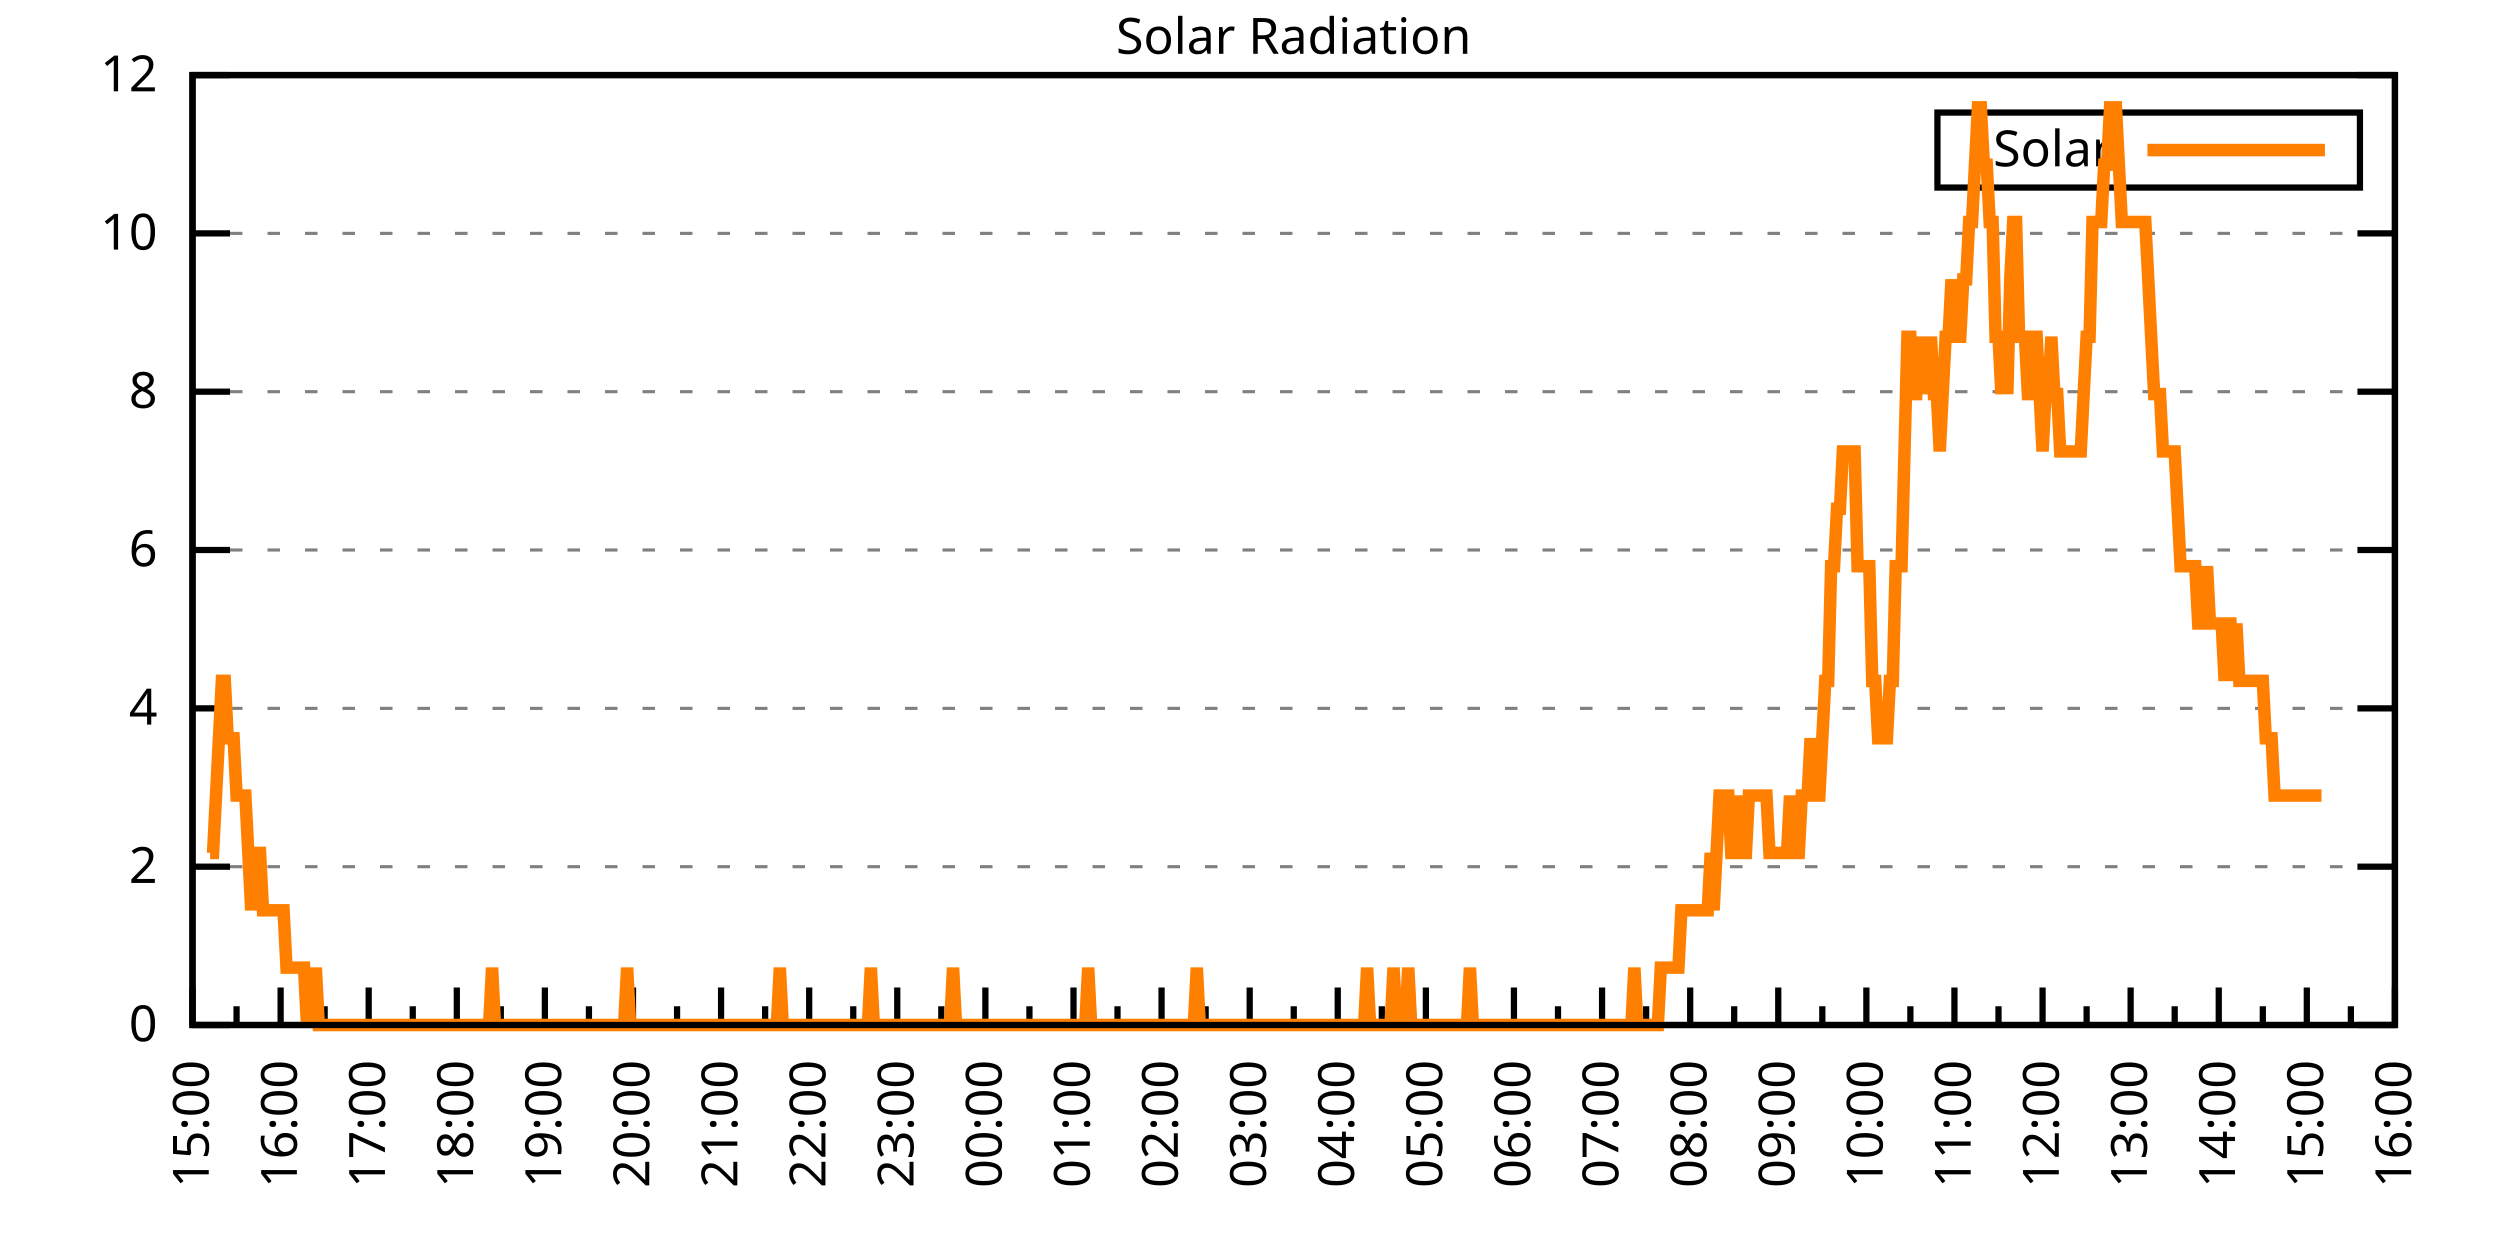
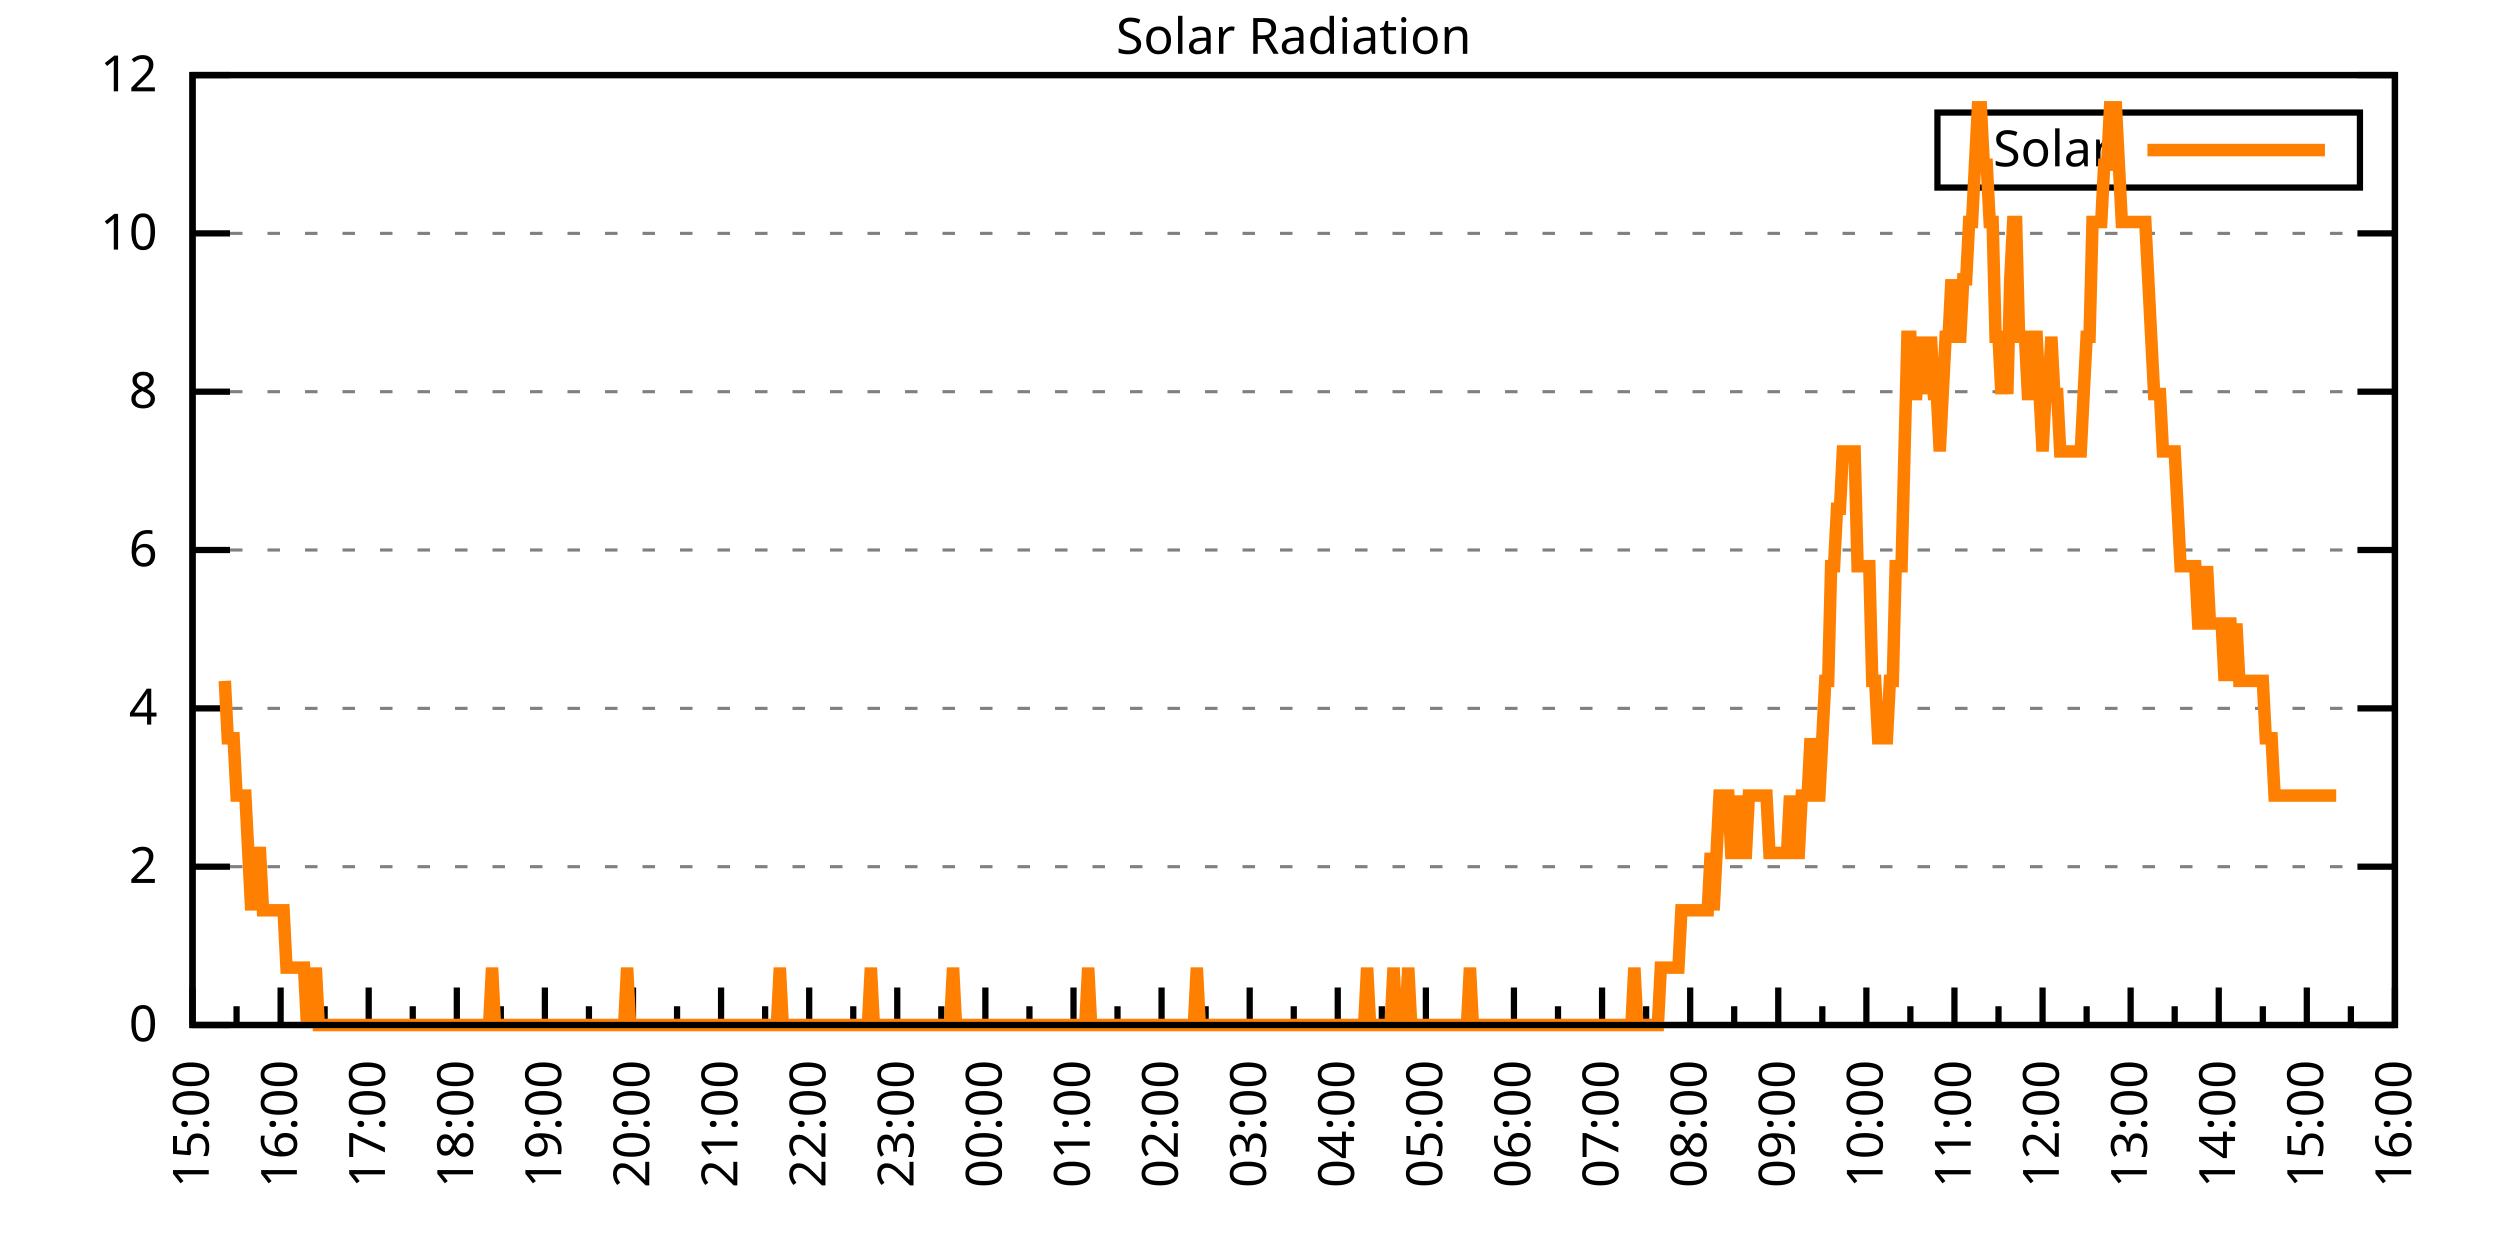
<svg xmlns="http://www.w3.org/2000/svg" xmlns:xlink="http://www.w3.org/1999/xlink" width="400" height="200" viewBox="0 0 400 200">
  <g id="gnuplot_canvas">
    <rect x="0" y="0" width="400" height="200" fill="none" />
    <defs>
      <circle id="gpDot" r="0.5" stroke-width="0.5" stroke="currentColor" />
      <path id="gpPt0" stroke-width="0.333" stroke="currentColor" d="M-1,0 h2 M0,-1 v2" />
      <path id="gpPt1" stroke-width="0.333" stroke="currentColor" d="M-1,-1 L1,1 M1,-1 L-1,1" />
      <path id="gpPt2" stroke-width="0.333" stroke="currentColor" d="M-1,0 L1,0 M0,-1 L0,1 M-1,-1 L1,1 M-1,1 L1,-1" />
      <rect id="gpPt3" stroke-width="0.333" stroke="currentColor" x="-1" y="-1" width="2" height="2" />
      <rect id="gpPt4" stroke-width="0.333" stroke="currentColor" fill="currentColor" x="-1" y="-1" width="2" height="2" />
      <circle id="gpPt5" stroke-width="0.333" stroke="currentColor" cx="0" cy="0" r="1" />
      <use xlink:href="#gpPt5" id="gpPt6" fill="currentColor" stroke="none" />
      <path id="gpPt7" stroke-width="0.333" stroke="currentColor" d="M0,-1.33 L-1.33,0.67 L1.33,0.67 z" />
      <use xlink:href="#gpPt7" id="gpPt8" fill="currentColor" stroke="none" />
      <use xlink:href="#gpPt7" id="gpPt9" stroke="currentColor" transform="rotate(180)" />
      <use xlink:href="#gpPt9" id="gpPt10" fill="currentColor" stroke="none" />
      <use xlink:href="#gpPt3" id="gpPt11" stroke="currentColor" transform="rotate(45)" />
      <use xlink:href="#gpPt11" id="gpPt12" fill="currentColor" stroke="none" />
      <path id="gpPt13" stroke-width="0.333" stroke="currentColor" d="M0,1.330 L1.265,0.411 L0.782,-1.067 L-0.782,-1.076 L-1.265,0.411 z" />
      <use xlink:href="#gpPt13" id="gpPt14" fill="currentColor" stroke="none" />
      <filter id="textbox" filterUnits="objectBoundingBox" x="0" y="0" height="1" width="1">
        <feFlood flood-color="white" flood-opacity="1" result="bgnd" />
        <feComposite in="SourceGraphic" in2="bgnd" operator="atop" />
      </filter>
      <filter id="greybox" filterUnits="objectBoundingBox" x="0" y="0" height="1" width="1">
        <feFlood flood-color="lightgrey" flood-opacity="1" result="grey" />
        <feComposite in="SourceGraphic" in2="grey" operator="atop" />
      </filter>
    </defs>
    <g fill="none" color="white" stroke="currentColor" stroke-width="1.00" stroke-linecap="butt" stroke-linejoin="miter">
</g>
    <g fill="none" color="black" stroke="currentColor" stroke-width="1.00" stroke-linecap="butt" stroke-linejoin="miter">
      <g stroke="none" shape-rendering="crispEdges">
        <polygon fill="rgb(255, 255, 255)" points="30.80,164.00 383.18,164.00 383.18,12.02 30.80,12.02 " />
      </g>
    </g>
    <g fill="none" color="black" stroke="currentColor" stroke-width="1.00" stroke-linecap="butt" stroke-linejoin="miter">
</g>
    <g fill="none" color="black" stroke="black" stroke-width="0.50" stroke-linecap="butt" stroke-linejoin="miter">
</g>
    <g fill="none" color="gray" stroke="currentColor" stroke-width="0.50" stroke-linecap="butt" stroke-linejoin="miter">
      <path stroke="gray" stroke-dasharray="2,4" class="gridline" d="M30.80,164.00 L383.19,164.00  " />
    </g>
    <g fill="none" color="gray" stroke="gray" stroke-width="1.00" stroke-linecap="butt" stroke-linejoin="miter">
</g>
    <g fill="none" color="black" stroke="currentColor" stroke-width="1.00" stroke-linecap="butt" stroke-linejoin="miter">
      <path stroke="black" d="M30.80,164.00 L36.80,164.00 M383.19,164.00 L377.19,164.00  " />
      <g transform="translate(25.20,166.60)" stroke="none" fill="black" font-family="Sans" font-size="8.00" text-anchor="end">
        <text>
          <tspan font-family="Sans"> 0</tspan>
        </text>
      </g>
    </g>
    <g fill="none" color="black" stroke="currentColor" stroke-width="1.00" stroke-linecap="butt" stroke-linejoin="miter">
</g>
    <g fill="none" color="black" stroke="black" stroke-width="0.50" stroke-linecap="butt" stroke-linejoin="miter">
</g>
    <g fill="none" color="gray" stroke="currentColor" stroke-width="0.50" stroke-linecap="butt" stroke-linejoin="miter">
      <path stroke="gray" stroke-dasharray="2,4" class="gridline" d="M30.80,138.67 L383.19,138.67  " />
    </g>
    <g fill="none" color="gray" stroke="gray" stroke-width="1.00" stroke-linecap="butt" stroke-linejoin="miter">
</g>
    <g fill="none" color="black" stroke="currentColor" stroke-width="1.00" stroke-linecap="butt" stroke-linejoin="miter">
      <path stroke="black" d="M30.80,138.67 L36.80,138.67 M383.19,138.67 L377.19,138.67  " />
      <g transform="translate(25.20,141.27)" stroke="none" fill="black" font-family="Sans" font-size="8.00" text-anchor="end">
        <text>
          <tspan font-family="Sans"> 2</tspan>
        </text>
      </g>
    </g>
    <g fill="none" color="black" stroke="currentColor" stroke-width="1.00" stroke-linecap="butt" stroke-linejoin="miter">
</g>
    <g fill="none" color="black" stroke="black" stroke-width="0.50" stroke-linecap="butt" stroke-linejoin="miter">
</g>
    <g fill="none" color="gray" stroke="currentColor" stroke-width="0.50" stroke-linecap="butt" stroke-linejoin="miter">
      <path stroke="gray" stroke-dasharray="2,4" class="gridline" d="M30.80,113.34 L383.19,113.34  " />
    </g>
    <g fill="none" color="gray" stroke="gray" stroke-width="1.00" stroke-linecap="butt" stroke-linejoin="miter">
</g>
    <g fill="none" color="black" stroke="currentColor" stroke-width="1.00" stroke-linecap="butt" stroke-linejoin="miter">
      <path stroke="black" d="M30.80,113.34 L36.80,113.34 M383.19,113.34 L377.19,113.34  " />
      <g transform="translate(25.20,115.94)" stroke="none" fill="black" font-family="Sans" font-size="8.00" text-anchor="end">
        <text>
          <tspan font-family="Sans"> 4</tspan>
        </text>
      </g>
    </g>
    <g fill="none" color="black" stroke="currentColor" stroke-width="1.00" stroke-linecap="butt" stroke-linejoin="miter">
</g>
    <g fill="none" color="black" stroke="black" stroke-width="0.50" stroke-linecap="butt" stroke-linejoin="miter">
</g>
    <g fill="none" color="gray" stroke="currentColor" stroke-width="0.50" stroke-linecap="butt" stroke-linejoin="miter">
      <path stroke="gray" stroke-dasharray="2,4" class="gridline" d="M30.80,88.00 L383.19,88.00  " />
    </g>
    <g fill="none" color="gray" stroke="gray" stroke-width="1.00" stroke-linecap="butt" stroke-linejoin="miter">
</g>
    <g fill="none" color="black" stroke="currentColor" stroke-width="1.00" stroke-linecap="butt" stroke-linejoin="miter">
      <path stroke="black" d="M30.80,88.00 L36.80,88.00 M383.19,88.00 L377.19,88.00  " />
      <g transform="translate(25.20,90.60)" stroke="none" fill="black" font-family="Sans" font-size="8.00" text-anchor="end">
        <text>
          <tspan font-family="Sans"> 6</tspan>
        </text>
      </g>
    </g>
    <g fill="none" color="black" stroke="currentColor" stroke-width="1.00" stroke-linecap="butt" stroke-linejoin="miter">
</g>
    <g fill="none" color="black" stroke="black" stroke-width="0.50" stroke-linecap="butt" stroke-linejoin="miter">
</g>
    <g fill="none" color="gray" stroke="currentColor" stroke-width="0.50" stroke-linecap="butt" stroke-linejoin="miter">
      <path stroke="gray" stroke-dasharray="2,4" class="gridline" d="M30.80,62.67 L383.19,62.67  " />
    </g>
    <g fill="none" color="gray" stroke="gray" stroke-width="1.00" stroke-linecap="butt" stroke-linejoin="miter">
</g>
    <g fill="none" color="black" stroke="currentColor" stroke-width="1.00" stroke-linecap="butt" stroke-linejoin="miter">
      <path stroke="black" d="M30.80,62.67 L36.80,62.67 M383.19,62.67 L377.19,62.67  " />
      <g transform="translate(25.20,65.27)" stroke="none" fill="black" font-family="Sans" font-size="8.00" text-anchor="end">
        <text>
          <tspan font-family="Sans"> 8</tspan>
        </text>
      </g>
    </g>
    <g fill="none" color="black" stroke="currentColor" stroke-width="1.00" stroke-linecap="butt" stroke-linejoin="miter">
</g>
    <g fill="none" color="black" stroke="black" stroke-width="0.50" stroke-linecap="butt" stroke-linejoin="miter">
</g>
    <g fill="none" color="gray" stroke="currentColor" stroke-width="0.50" stroke-linecap="butt" stroke-linejoin="miter">
      <path stroke="gray" stroke-dasharray="2,4" class="gridline" d="M30.80,37.34 L383.19,37.34  " />
    </g>
    <g fill="none" color="gray" stroke="gray" stroke-width="1.00" stroke-linecap="butt" stroke-linejoin="miter">
</g>
    <g fill="none" color="black" stroke="currentColor" stroke-width="1.00" stroke-linecap="butt" stroke-linejoin="miter">
      <path stroke="black" d="M30.80,37.34 L36.80,37.34 M383.19,37.34 L377.19,37.34  " />
      <g transform="translate(25.20,39.94)" stroke="none" fill="black" font-family="Sans" font-size="8.00" text-anchor="end">
        <text>
          <tspan font-family="Sans"> 10</tspan>
        </text>
      </g>
    </g>
    <g fill="none" color="black" stroke="currentColor" stroke-width="1.00" stroke-linecap="butt" stroke-linejoin="miter">
</g>
    <g fill="none" color="black" stroke="black" stroke-width="0.50" stroke-linecap="butt" stroke-linejoin="miter">
</g>
    <g fill="none" color="gray" stroke="currentColor" stroke-width="0.50" stroke-linecap="butt" stroke-linejoin="miter">
      <path stroke="gray" stroke-dasharray="2,4" class="gridline" d="M30.80,12.01 L383.19,12.01  " />
    </g>
    <g fill="none" color="gray" stroke="gray" stroke-width="1.00" stroke-linecap="butt" stroke-linejoin="miter">
</g>
    <g fill="none" color="black" stroke="currentColor" stroke-width="1.00" stroke-linecap="butt" stroke-linejoin="miter">
      <path stroke="black" d="M30.80,12.01 L36.80,12.01 M383.19,12.01 L377.19,12.01  " />
      <g transform="translate(25.20,14.61)" stroke="none" fill="black" font-family="Sans" font-size="8.00" text-anchor="end">
        <text>
          <tspan font-family="Sans"> 12</tspan>
        </text>
      </g>
    </g>
    <g fill="none" color="black" stroke="currentColor" stroke-width="1.00" stroke-linecap="butt" stroke-linejoin="miter">
      <path stroke="black" d="M30.80,164.00 L30.80,158.00  " />
      <g transform="translate(33.40,169.60) rotate(270)" stroke="none" fill="black" font-family="Sans" font-size="8.00" text-anchor="end">
        <text>
          <tspan font-family="Sans">15:00</tspan>
        </text>
      </g>
    </g>
    <g fill="none" color="black" stroke="currentColor" stroke-width="1.00" stroke-linecap="butt" stroke-linejoin="miter">
      <path stroke="black" d="M37.85,164.00 L37.85,161.00 M44.90,164.00 L44.90,158.00  " />
      <g transform="translate(47.50,169.60) rotate(270)" stroke="none" fill="black" font-family="Sans" font-size="8.00" text-anchor="end">
        <text>
          <tspan font-family="Sans">16:00</tspan>
        </text>
      </g>
    </g>
    <g fill="none" color="black" stroke="currentColor" stroke-width="1.00" stroke-linecap="butt" stroke-linejoin="miter">
      <path stroke="black" d="M51.94,164.00 L51.94,161.00 M58.99,164.00 L58.99,158.00  " />
      <g transform="translate(61.59,169.60) rotate(270)" stroke="none" fill="black" font-family="Sans" font-size="8.00" text-anchor="end">
        <text>
          <tspan font-family="Sans">17:00</tspan>
        </text>
      </g>
    </g>
    <g fill="none" color="black" stroke="currentColor" stroke-width="1.00" stroke-linecap="butt" stroke-linejoin="miter">
      <path stroke="black" d="M66.04,164.00 L66.04,161.00 M73.09,164.00 L73.09,158.00  " />
      <g transform="translate(75.69,169.60) rotate(270)" stroke="none" fill="black" font-family="Sans" font-size="8.00" text-anchor="end">
        <text>
          <tspan font-family="Sans">18:00</tspan>
        </text>
      </g>
    </g>
    <g fill="none" color="black" stroke="currentColor" stroke-width="1.00" stroke-linecap="butt" stroke-linejoin="miter">
      <path stroke="black" d="M80.13,164.00 L80.13,161.00 M87.18,164.00 L87.18,158.00  " />
      <g transform="translate(89.78,169.60) rotate(270)" stroke="none" fill="black" font-family="Sans" font-size="8.00" text-anchor="end">
        <text>
          <tspan font-family="Sans">19:00</tspan>
        </text>
      </g>
    </g>
    <g fill="none" color="black" stroke="currentColor" stroke-width="1.00" stroke-linecap="butt" stroke-linejoin="miter">
      <path stroke="black" d="M94.23,164.00 L94.23,161.00 M101.28,164.00 L101.28,158.00  " />
      <g transform="translate(103.88,169.60) rotate(270)" stroke="none" fill="black" font-family="Sans" font-size="8.00" text-anchor="end">
        <text>
          <tspan font-family="Sans">20:00</tspan>
        </text>
      </g>
    </g>
    <g fill="none" color="black" stroke="currentColor" stroke-width="1.00" stroke-linecap="butt" stroke-linejoin="miter">
      <path stroke="black" d="M108.33,164.00 L108.33,161.00 M115.37,164.00 L115.37,158.00  " />
      <g transform="translate(117.97,169.60) rotate(270)" stroke="none" fill="black" font-family="Sans" font-size="8.00" text-anchor="end">
        <text>
          <tspan font-family="Sans">21:00</tspan>
        </text>
      </g>
    </g>
    <g fill="none" color="black" stroke="currentColor" stroke-width="1.00" stroke-linecap="butt" stroke-linejoin="miter">
      <path stroke="black" d="M122.42,164.00 L122.42,161.00 M129.47,164.00 L129.47,158.00  " />
      <g transform="translate(132.07,169.60) rotate(270)" stroke="none" fill="black" font-family="Sans" font-size="8.00" text-anchor="end">
        <text>
          <tspan font-family="Sans">22:00</tspan>
        </text>
      </g>
    </g>
    <g fill="none" color="black" stroke="currentColor" stroke-width="1.00" stroke-linecap="butt" stroke-linejoin="miter">
      <path stroke="black" d="M136.52,164.00 L136.52,161.00 M143.56,164.00 L143.56,158.00  " />
      <g transform="translate(146.16,169.60) rotate(270)" stroke="none" fill="black" font-family="Sans" font-size="8.00" text-anchor="end">
        <text>
          <tspan font-family="Sans">23:00</tspan>
        </text>
      </g>
    </g>
    <g fill="none" color="black" stroke="currentColor" stroke-width="1.00" stroke-linecap="butt" stroke-linejoin="miter">
      <path stroke="black" d="M150.61,164.00 L150.61,161.00 M157.66,164.00 L157.66,158.00  " />
      <g transform="translate(160.26,169.60) rotate(270)" stroke="none" fill="black" font-family="Sans" font-size="8.00" text-anchor="end">
        <text>
          <tspan font-family="Sans">00:00</tspan>
        </text>
      </g>
    </g>
    <g fill="none" color="black" stroke="currentColor" stroke-width="1.00" stroke-linecap="butt" stroke-linejoin="miter">
      <path stroke="black" d="M164.71,164.00 L164.71,161.00 M171.76,164.00 L171.76,158.00  " />
      <g transform="translate(174.36,169.60) rotate(270)" stroke="none" fill="black" font-family="Sans" font-size="8.00" text-anchor="end">
        <text>
          <tspan font-family="Sans">01:00</tspan>
        </text>
      </g>
    </g>
    <g fill="none" color="black" stroke="currentColor" stroke-width="1.00" stroke-linecap="butt" stroke-linejoin="miter">
      <path stroke="black" d="M178.80,164.00 L178.80,161.00 M185.85,164.00 L185.85,158.00  " />
      <g transform="translate(188.45,169.60) rotate(270)" stroke="none" fill="black" font-family="Sans" font-size="8.00" text-anchor="end">
        <text>
          <tspan font-family="Sans">02:00</tspan>
        </text>
      </g>
    </g>
    <g fill="none" color="black" stroke="currentColor" stroke-width="1.00" stroke-linecap="butt" stroke-linejoin="miter">
      <path stroke="black" d="M192.90,164.00 L192.90,161.00 M199.95,164.00 L199.95,158.00  " />
      <g transform="translate(202.55,169.60) rotate(270)" stroke="none" fill="black" font-family="Sans" font-size="8.00" text-anchor="end">
        <text>
          <tspan font-family="Sans">03:00</tspan>
        </text>
      </g>
    </g>
    <g fill="none" color="black" stroke="currentColor" stroke-width="1.00" stroke-linecap="butt" stroke-linejoin="miter">
      <path stroke="black" d="M207.00,164.00 L207.00,161.00 M214.04,164.00 L214.04,158.00  " />
      <g transform="translate(216.64,169.60) rotate(270)" stroke="none" fill="black" font-family="Sans" font-size="8.00" text-anchor="end">
        <text>
          <tspan font-family="Sans">04:00</tspan>
        </text>
      </g>
    </g>
    <g fill="none" color="black" stroke="currentColor" stroke-width="1.00" stroke-linecap="butt" stroke-linejoin="miter">
      <path stroke="black" d="M221.09,164.00 L221.09,161.00 M228.14,164.00 L228.14,158.00  " />
      <g transform="translate(230.74,169.60) rotate(270)" stroke="none" fill="black" font-family="Sans" font-size="8.00" text-anchor="end">
        <text>
          <tspan font-family="Sans">05:00</tspan>
        </text>
      </g>
    </g>
    <g fill="none" color="black" stroke="currentColor" stroke-width="1.00" stroke-linecap="butt" stroke-linejoin="miter">
      <path stroke="black" d="M235.19,164.00 L235.19,161.00 M242.23,164.00 L242.23,158.00  " />
      <g transform="translate(244.83,169.60) rotate(270)" stroke="none" fill="black" font-family="Sans" font-size="8.00" text-anchor="end">
        <text>
          <tspan font-family="Sans">06:00</tspan>
        </text>
      </g>
    </g>
    <g fill="none" color="black" stroke="currentColor" stroke-width="1.00" stroke-linecap="butt" stroke-linejoin="miter">
      <path stroke="black" d="M249.28,164.00 L249.28,161.00 M256.33,164.00 L256.33,158.00  " />
      <g transform="translate(258.93,169.60) rotate(270)" stroke="none" fill="black" font-family="Sans" font-size="8.00" text-anchor="end">
        <text>
          <tspan font-family="Sans">07:00</tspan>
        </text>
      </g>
    </g>
    <g fill="none" color="black" stroke="currentColor" stroke-width="1.00" stroke-linecap="butt" stroke-linejoin="miter">
      <path stroke="black" d="M263.38,164.00 L263.38,161.00 M270.43,164.00 L270.43,158.00  " />
      <g transform="translate(273.03,169.60) rotate(270)" stroke="none" fill="black" font-family="Sans" font-size="8.00" text-anchor="end">
        <text>
          <tspan font-family="Sans">08:00</tspan>
        </text>
      </g>
    </g>
    <g fill="none" color="black" stroke="currentColor" stroke-width="1.00" stroke-linecap="butt" stroke-linejoin="miter">
      <path stroke="black" d="M277.47,164.00 L277.47,161.00 M284.52,164.00 L284.52,158.00  " />
      <g transform="translate(287.12,169.60) rotate(270)" stroke="none" fill="black" font-family="Sans" font-size="8.00" text-anchor="end">
        <text>
          <tspan font-family="Sans">09:00</tspan>
        </text>
      </g>
    </g>
    <g fill="none" color="black" stroke="currentColor" stroke-width="1.00" stroke-linecap="butt" stroke-linejoin="miter">
      <path stroke="black" d="M291.57,164.00 L291.57,161.00 M298.62,164.00 L298.62,158.00  " />
      <g transform="translate(301.22,169.60) rotate(270)" stroke="none" fill="black" font-family="Sans" font-size="8.00" text-anchor="end">
        <text>
          <tspan font-family="Sans">10:00</tspan>
        </text>
      </g>
    </g>
    <g fill="none" color="black" stroke="currentColor" stroke-width="1.00" stroke-linecap="butt" stroke-linejoin="miter">
      <path stroke="black" d="M305.66,164.00 L305.66,161.00 M312.71,164.00 L312.71,158.00  " />
      <g transform="translate(315.31,169.60) rotate(270)" stroke="none" fill="black" font-family="Sans" font-size="8.00" text-anchor="end">
        <text>
          <tspan font-family="Sans">11:00</tspan>
        </text>
      </g>
    </g>
    <g fill="none" color="black" stroke="currentColor" stroke-width="1.00" stroke-linecap="butt" stroke-linejoin="miter">
      <path stroke="black" d="M319.76,164.00 L319.76,161.00 M326.81,164.00 L326.81,158.00  " />
      <g transform="translate(329.41,169.60) rotate(270)" stroke="none" fill="black" font-family="Sans" font-size="8.00" text-anchor="end">
        <text>
          <tspan font-family="Sans">12:00</tspan>
        </text>
      </g>
    </g>
    <g fill="none" color="black" stroke="currentColor" stroke-width="1.00" stroke-linecap="butt" stroke-linejoin="miter">
      <path stroke="black" d="M333.86,164.00 L333.86,161.00 M340.90,164.00 L340.90,158.00  " />
      <g transform="translate(343.50,169.60) rotate(270)" stroke="none" fill="black" font-family="Sans" font-size="8.00" text-anchor="end">
        <text>
          <tspan font-family="Sans">13:00</tspan>
        </text>
      </g>
    </g>
    <g fill="none" color="black" stroke="currentColor" stroke-width="1.00" stroke-linecap="butt" stroke-linejoin="miter">
      <path stroke="black" d="M347.95,164.00 L347.95,161.00 M355.00,164.00 L355.00,158.00  " />
      <g transform="translate(357.60,169.60) rotate(270)" stroke="none" fill="black" font-family="Sans" font-size="8.00" text-anchor="end">
        <text>
          <tspan font-family="Sans">14:00</tspan>
        </text>
      </g>
    </g>
    <g fill="none" color="black" stroke="currentColor" stroke-width="1.00" stroke-linecap="butt" stroke-linejoin="miter">
      <path stroke="black" d="M362.05,164.00 L362.05,161.00 M369.09,164.00 L369.09,158.00  " />
      <g transform="translate(371.69,169.60) rotate(270)" stroke="none" fill="black" font-family="Sans" font-size="8.00" text-anchor="end">
        <text>
          <tspan font-family="Sans">15:00</tspan>
        </text>
      </g>
    </g>
    <g fill="none" color="black" stroke="currentColor" stroke-width="1.00" stroke-linecap="butt" stroke-linejoin="miter">
      <path stroke="black" d="M376.14,164.00 L376.14,161.00 M383.19,164.00 L383.19,158.00  " />
      <g transform="translate(385.79,169.60) rotate(270)" stroke="none" fill="black" font-family="Sans" font-size="8.00" text-anchor="end">
        <text>
          <tspan font-family="Sans">16:00</tspan>
        </text>
      </g>
    </g>
    <g fill="none" color="black" stroke="currentColor" stroke-width="1.00" stroke-linecap="butt" stroke-linejoin="miter">
</g>
    <g fill="none" color="black" stroke="currentColor" stroke-width="1.00" stroke-linecap="butt" stroke-linejoin="miter">
      <path stroke="black" d="M30.80,12.01 L30.80,164.00 L383.19,164.00 L383.19,12.01 L30.80,12.01 Z  " />
    </g>
    <g fill="none" color="black" stroke="currentColor" stroke-width="1.00" stroke-linecap="butt" stroke-linejoin="miter">
      <g transform="translate(6.80,88.01) rotate(270)" stroke="none" fill="black" font-family="Sans" font-size="8.00" text-anchor="middle">
        <text />
      </g>
    </g>
    <g fill="none" color="black" stroke="currentColor" stroke-width="1.00" stroke-linecap="butt" stroke-linejoin="miter">
</g>
    <g fill="none" color="black" stroke="currentColor" stroke-width="1.00" stroke-linecap="butt" stroke-linejoin="miter">
      <path stroke="black" d="M309.99,30.01 L309.99,18.01 L377.59,18.01 L377.59,30.01 L309.99,30.01 Z  " />
    </g>
    <g id="Solar_Radiation_plot_1">
      <g fill="none" color="white" stroke="black" stroke-width="2.00" stroke-linecap="butt" stroke-linejoin="miter">
</g>
      <g fill="none" color="black" stroke="currentColor" stroke-width="2.00" stroke-linecap="butt" stroke-linejoin="miter">
        <g transform="translate(337.99,26.61)" stroke="none" fill="black" font-family="Sans" font-size="8.00" text-anchor="end">
          <text>
            <tspan font-family="Sans">Solar</tspan>
          </text>
        </g>
      </g>
      <g fill="none" color="black" stroke="currentColor" stroke-width="2.00" stroke-linecap="butt" stroke-linejoin="miter">
-         <path stroke="rgb(255, 127,   0)" d="M343.59,24.01 L371.99,24.01 M33.62,136.47 L34.09,136.47 L34.56,127.29 L35.03,118.12 L35.50,108.94 L35.97,108.94   L36.44,118.12 L36.91,118.12 L37.38,118.12 L37.85,127.29 L38.32,127.29 L38.79,127.29 L39.26,127.29 L39.73,136.47   L40.20,145.65 L40.67,136.47 L41.14,136.47 L41.61,136.47 L42.08,145.65 L42.55,145.65 L43.02,145.65 L43.49,145.65   L43.96,145.65 L44.43,145.65 L44.90,145.65 L45.37,145.65 L45.84,154.82 L46.31,154.82 L46.78,154.82 L47.24,154.82   L47.71,154.82 L48.18,154.82 L48.65,154.82 L49.12,164.00 L49.59,154.82 L50.06,164.00 L50.53,154.82 L51.00,164.00   L51.47,164.00 L51.94,164.00 L52.41,164.00 L52.88,164.00 L53.35,164.00 L53.82,164.00 L54.29,164.00 L54.76,164.00   L55.23,164.00 L55.70,164.00 L56.17,164.00 L56.64,164.00 L57.11,164.00 L57.58,164.00 L58.05,164.00 L58.52,164.00   L58.99,164.00 L59.46,164.00 L59.93,164.00 L60.40,164.00 L60.87,164.00 L61.34,164.00 L61.81,164.00 L62.28,164.00   L62.75,164.00 L63.22,164.00 L63.69,164.00 L64.16,164.00 L64.63,164.00 L65.10,164.00 L65.57,164.00 L66.04,164.00   L66.51,164.00 L66.98,164.00 L67.45,164.00 L67.92,164.00 L68.39,164.00 L68.86,164.00 L69.33,164.00 L69.80,164.00   L70.27,164.00 L70.74,164.00 L71.21,164.00 L71.68,164.00 L72.15,164.00 L72.62,164.00 L73.09,164.00 L73.56,164.00   L74.03,164.00 L74.50,164.00 L74.97,164.00 L75.44,164.00 L75.91,164.00 L76.38,164.00 L76.85,164.00 L77.32,164.00   L77.79,164.00 L78.26,164.00 L78.73,154.82 L79.19,164.00 L79.66,164.00 L80.13,164.00 L80.60,164.00 L81.07,164.00   L81.54,164.00 L82.01,164.00 L82.48,164.00 L82.95,164.00 L83.42,164.00 L83.89,164.00 L84.36,164.00 L84.83,164.00   L85.30,164.00 L85.77,164.00 L86.24,164.00 L86.71,164.00 L87.18,164.00 L87.65,164.00 L88.12,164.00 L88.59,164.00   L89.06,164.00 L89.53,164.00 L90.00,164.00 L90.47,164.00 L90.94,164.00 L91.41,164.00 L91.88,164.00 L92.35,164.00   L92.82,164.00 L93.29,164.00 L93.76,164.00 L94.23,164.00 L94.70,164.00 L95.17,164.00 L95.64,164.00 L96.11,164.00   L96.58,164.00 L97.05,164.00 L97.52,164.00 L97.99,164.00 L98.46,164.00 L98.93,164.00 L99.40,164.00 L99.87,164.00   L100.34,154.82 L100.81,164.00 L101.28,164.00 L101.75,164.00 L102.22,164.00 L102.69,164.00 L103.16,164.00 L103.63,164.00   L104.10,164.00 L104.57,164.00 L105.04,164.00 L105.51,164.00 L105.98,164.00 L106.45,164.00 L106.92,164.00 L107.39,164.00   L107.86,164.00 L108.33,164.00 L108.80,164.00 L109.27,164.00 L109.74,164.00 L110.21,164.00 L110.68,164.00 L111.14,164.00   L111.61,164.00 L112.08,164.00 L112.55,164.00 L113.02,164.00 L113.49,164.00 L113.96,164.00 L114.43,164.00 L114.90,164.00   L115.37,164.00 L115.84,164.00 L116.31,164.00 L116.78,164.00 L117.25,164.00 L117.72,164.00 L118.19,164.00 L118.66,164.00   L119.13,164.00 L119.60,164.00 L120.07,164.00 L120.54,164.00 L121.01,164.00 L121.48,164.00 L121.95,164.00 L122.42,164.00   L122.89,164.00 L123.36,164.00 L123.83,164.00 L124.30,164.00 L124.77,154.82 L125.24,164.00 L125.71,164.00 L126.18,164.00   L126.65,164.00 L127.12,164.00 L127.59,164.00 L128.06,164.00 L128.53,164.00 L129.00,164.00 L129.47,164.00 L129.94,164.00   L130.41,164.00 L130.88,164.00 L131.35,164.00 L131.82,164.00 L132.29,164.00 L132.76,164.00 L133.23,164.00 L133.70,164.00   L134.17,164.00 L134.64,164.00 L135.11,164.00 L135.58,164.00 L136.05,164.00 L136.52,164.00 L136.99,164.00 L137.46,164.00   L137.93,164.00 L138.40,164.00 L138.87,164.00 L139.34,154.82 L139.81,164.00 L140.28,164.00 L140.75,164.00 L141.22,164.00   L141.69,164.00 L142.16,164.00 L142.63,164.00 L143.09,164.00 L143.56,164.00 L144.03,164.00 L144.50,164.00 L144.97,164.00   L145.44,164.00 L145.91,164.00 L146.38,164.00 L146.85,164.00 L147.32,164.00 L147.79,164.00 L148.26,164.00 L148.73,164.00   L149.20,164.00 L149.67,164.00 L150.14,164.00 L150.61,164.00 L151.08,164.00 L151.55,164.00 L152.02,164.00 L152.49,154.82   L152.96,164.00 L153.43,164.00 L153.90,164.00 L154.37,164.00 L154.84,164.00 L155.31,164.00 L155.78,164.00 L156.25,164.00   L156.72,164.00 L157.19,164.00 L157.66,164.00 L158.13,164.00 L158.60,164.00 L159.07,164.00 L159.54,164.00 L160.01,164.00   L160.48,164.00 L160.95,164.00 L161.42,164.00 L161.89,164.00 L162.36,164.00 L162.83,164.00 L163.30,164.00 L163.77,164.00   L164.24,164.00 L164.71,164.00 L165.18,164.00 L165.65,164.00 L166.12,164.00 L166.59,164.00 L167.06,164.00 L167.53,164.00   L168.00,164.00 L168.47,164.00 L168.94,164.00 L169.41,164.00 L169.88,164.00 L170.35,164.00 L170.82,164.00 L171.29,164.00   L171.76,164.00 L172.23,164.00 L172.70,164.00 L173.17,164.00 L173.64,164.00 L174.11,154.82 L174.58,164.00 L175.04,164.00   L175.51,164.00 L175.98,164.00 L176.45,164.00 L176.92,164.00 L177.39,164.00 L177.86,164.00 L178.33,164.00 L178.80,164.00   L179.27,164.00 L179.74,164.00 L180.21,164.00 L180.68,164.00 L181.15,164.00 L181.62,164.00 L182.09,164.00 L182.56,164.00   L183.03,164.00 L183.50,164.00 L183.97,164.00 L184.44,164.00 L184.91,164.00 L185.38,164.00 L185.85,164.00 L186.32,164.00   L186.79,164.00 L187.26,164.00 L187.73,164.00 L188.20,164.00 L188.67,164.00 L189.14,164.00 L189.61,164.00 L190.08,164.00   L190.55,164.00 L191.02,164.00 L191.49,154.82 L191.96,164.00 L192.43,164.00 L192.90,164.00 L193.37,164.00 L193.84,164.00   L194.31,164.00 L194.78,164.00 L195.25,164.00 L195.72,164.00 L196.19,164.00 L196.66,164.00 L197.13,164.00 L197.60,164.00   L198.07,164.00 L198.54,164.00 L199.01,164.00 L199.48,164.00 L199.95,164.00 L200.42,164.00 L200.89,164.00 L201.36,164.00   L201.83,164.00 L202.30,164.00 L202.77,164.00 L203.24,164.00 L203.71,164.00 L204.18,164.00 L204.65,164.00 L205.12,164.00   L205.59,164.00 L206.06,164.00 L206.53,164.00 L207.00,164.00 L207.46,164.00 L207.93,164.00 L208.40,164.00 L208.87,164.00   L209.34,164.00 L209.81,164.00 L210.28,164.00 L210.75,164.00 L211.22,164.00 L211.69,164.00 L212.16,164.00 L212.63,164.00   L213.10,164.00 L213.57,164.00 L214.04,164.00 L214.51,164.00 L214.98,164.00 L215.45,164.00 L215.92,164.00 L216.39,164.00   L216.86,164.00 L217.33,164.00 L217.80,164.00 L218.27,164.00 L218.74,154.82 L219.21,164.00 L219.68,164.00 L220.15,164.00   L220.62,164.00 L221.09,164.00 L221.56,164.00 L222.03,164.00 L222.50,164.00 L222.97,154.82 L223.44,164.00 L223.91,164.00   L224.38,164.00 L224.85,164.00 L225.32,154.82 L225.79,164.00 L226.26,164.00 L226.73,164.00 L227.20,164.00 L227.67,164.00   L228.14,164.00 L228.61,164.00 L229.08,164.00 L229.55,164.00 L230.02,164.00 L230.49,164.00 L230.96,164.00 L231.43,164.00   L231.90,164.00 L232.37,164.00 L232.84,164.00 L233.31,164.00 L233.78,164.00 L234.25,164.00 L234.72,164.00 L235.19,154.82   L235.66,164.00 L236.13,164.00 L236.60,164.00 L237.07,164.00 L237.54,164.00 L238.01,164.00 L238.48,164.00 L238.95,164.00   L239.41,164.00 L239.88,164.00 L240.35,164.00 L240.82,164.00 L241.29,164.00 L241.76,164.00 L242.23,164.00 L242.70,164.00   L243.17,164.00 L243.64,164.00 L244.11,164.00 L244.58,164.00 L245.05,164.00 L245.52,164.00 L245.99,164.00 L246.46,164.00   L246.93,164.00 L247.40,164.00 L247.87,164.00 L248.34,164.00 L248.81,164.00 L249.28,164.00 L249.75,164.00 L250.22,164.00   L250.69,164.00 L251.16,164.00 L251.63,164.00 L252.10,164.00 L252.57,164.00 L253.04,164.00 L253.51,164.00 L253.98,164.00   L254.45,164.00 L254.92,164.00 L255.39,164.00 L255.86,164.00 L256.33,164.00 L256.80,164.00 L257.27,164.00 L257.74,164.00   L258.21,164.00 L258.68,164.00 L259.15,164.00 L259.62,164.00 L260.09,164.00 L260.56,164.00 L261.03,164.00 L261.50,154.82   L261.97,164.00 L262.44,164.00 L262.91,164.00 L263.38,164.00 L263.85,164.00 L264.32,164.00 L264.79,164.00 L265.26,164.00   L265.73,154.82 L266.20,154.82 L266.67,154.82 L267.14,154.82 L267.61,154.82 L268.08,154.82 L268.55,154.82 L269.02,145.65   L269.49,145.65 L269.96,145.65 L270.43,145.65 L270.90,145.65 L271.36,145.65 L271.83,145.65 L272.30,145.65 L272.77,145.65   L273.24,145.65 L273.71,136.47 L274.18,145.65 L274.65,136.47 L275.12,127.29 L275.59,127.29 L276.06,127.29 L276.53,127.29   L277.00,136.47 L277.47,136.47 L277.94,136.47 L278.41,127.29 L278.88,136.47 L279.35,136.47 L279.82,127.29 L280.29,127.29   L280.76,127.29 L281.23,127.29 L281.70,127.29 L282.17,127.29 L282.64,127.29 L283.11,136.47 L283.58,136.47 L284.05,136.47   L284.52,136.47 L284.99,136.47 L285.46,136.47 L285.93,136.47 L286.40,127.29 L286.87,136.47 L287.34,136.47 L287.81,136.47   L288.28,127.29 L288.75,127.29 L289.22,127.29 L289.69,118.12 L290.16,127.29 L290.63,127.29 L291.10,127.29 L291.57,118.12   L292.04,108.94 L292.51,108.94 L292.98,90.59 L293.45,90.59 L293.92,81.41 L294.39,81.41 L294.86,72.23 L295.33,72.23   L295.80,72.23 L296.27,72.23 L296.74,72.23 L297.21,90.59 L297.68,90.59 L298.15,90.59 L298.62,90.59 L299.09,90.59   L299.56,108.94 L300.03,108.94 L300.50,118.12 L300.97,118.12 L301.44,118.12 L301.91,118.12 L302.38,108.94 L302.85,108.94   L303.31,90.59 L303.78,90.59 L304.25,90.59 L304.72,72.23 L305.19,53.88 L305.66,53.88 L306.13,63.05 L306.60,63.05   L307.07,53.88 L307.54,63.05 L308.01,53.88 L308.48,63.05 L308.95,53.88 L309.42,63.05 L309.89,63.05 L310.36,72.23   L310.83,63.05 L311.30,53.88 L311.77,53.88 L312.24,44.70 L312.71,53.88 L313.18,53.88 L313.65,53.88 L314.12,44.70   L314.59,44.70 L315.06,35.52 L315.53,35.52 L316.00,26.35 L316.47,17.17 L316.94,17.17 L317.41,26.35 L317.88,26.35   L318.35,35.52 L318.82,35.52 L319.29,53.88 L319.76,53.88 L320.23,63.05 L320.70,53.88 L321.17,63.05 L321.64,44.70   L322.11,35.52 L322.58,35.52 L323.05,53.88 L323.52,53.88 L323.99,53.88 L324.46,63.05 L324.93,63.05 L325.40,53.88   L325.87,53.88 L326.34,63.05 L326.81,72.23 L327.28,63.05 L327.75,63.05 L328.22,53.88 L328.69,63.05 L329.16,63.05   L329.63,72.23 L330.10,72.23 L330.57,72.23 L331.04,72.23 L331.51,72.23 L331.98,72.23 L332.45,72.23 L332.92,72.23   L333.39,63.05 L333.86,53.88 L334.33,53.88 L334.80,35.52 L335.26,35.52 L335.73,35.52 L336.20,35.52 L336.67,26.35   L337.14,26.35 L337.61,17.17 L338.08,17.17 L338.55,17.17 L339.02,26.35 L339.49,35.52 L339.96,35.52 L340.43,35.52   L340.90,35.52 L341.37,35.52 L341.84,35.52 L342.31,35.52 L342.78,35.52 L343.25,35.52 L343.72,44.70 L344.19,53.88   L344.66,63.05 L345.13,63.05 L345.60,63.05 L346.07,72.23 L346.54,72.23 L347.01,72.23 L347.48,72.23 L347.95,72.23   L348.42,81.41 L348.89,90.59 L349.36,90.59 L349.83,90.59 L350.30,90.59 L350.77,90.59 L351.24,90.59 L351.71,99.76   L352.18,99.76 L352.65,99.76 L353.12,90.59 L353.59,99.76 L354.06,99.76 L354.53,99.76 L355.00,99.76 L355.47,99.76   L355.94,108.94 L356.41,99.76 L356.88,99.76 L357.35,108.94 L357.82,99.76 L358.29,108.94 L358.76,108.94 L359.23,108.94   L359.70,108.94 L360.17,108.94 L360.64,108.94 L361.11,108.94 L361.58,108.94 L362.05,108.94 L362.52,118.12 L362.99,118.12   L363.46,118.12 L363.93,127.29 L364.40,127.29 L364.87,127.29 L365.34,127.29 L365.81,127.29 L366.28,127.29 L366.75,127.29   L367.21,127.29 L367.68,127.29 L368.15,127.29 L368.62,127.29 L369.09,127.29 L369.56,127.29 L370.03,127.29 L370.50,127.29   L370.97,127.29 L371.44,127.29  " />
+         <path stroke="rgb(255, 127,   0)" d="M343.59,24.01 L371.99,24.01 M35.97,108.94 L36.44,118.12 L36.91,118.12 L37.38,118.12 L37.85,127.29 L38.32,127.29   L38.79,127.29 L39.26,127.29 L39.73,136.47 L40.20,145.65 L40.67,136.47 L41.14,136.47 L41.61,136.47 L42.08,145.65   L42.55,145.65 L43.02,145.65 L43.49,145.65 L43.96,145.65 L44.43,145.65 L44.90,145.65 L45.37,145.65 L45.84,154.82   L46.31,154.82 L46.78,154.82 L47.24,154.82 L47.71,154.82 L48.18,154.82 L48.65,154.82 L49.12,164.00 L49.59,154.82   L50.06,164.00 L50.53,154.82 L51.00,164.00 L51.47,164.00 L51.94,164.00 L52.41,164.00 L52.88,164.00 L53.35,164.00   L53.82,164.00 L54.29,164.00 L54.76,164.00 L55.23,164.00 L55.70,164.00 L56.17,164.00 L56.64,164.00 L57.11,164.00   L57.58,164.00 L58.05,164.00 L58.52,164.00 L58.99,164.00 L59.46,164.00 L59.93,164.00 L60.40,164.00 L60.87,164.00   L61.34,164.00 L61.81,164.00 L62.28,164.00 L62.75,164.00 L63.22,164.00 L63.69,164.00 L64.16,164.00 L64.63,164.00   L65.10,164.00 L65.57,164.00 L66.04,164.00 L66.51,164.00 L66.98,164.00 L67.45,164.00 L67.92,164.00 L68.39,164.00   L68.86,164.00 L69.33,164.00 L69.80,164.00 L70.27,164.00 L70.74,164.00 L71.21,164.00 L71.68,164.00 L72.15,164.00   L72.62,164.00 L73.09,164.00 L73.56,164.00 L74.03,164.00 L74.50,164.00 L74.97,164.00 L75.44,164.00 L75.91,164.00   L76.38,164.00 L76.85,164.00 L77.32,164.00 L77.79,164.00 L78.26,164.00 L78.73,154.82 L79.19,164.00 L79.66,164.00   L80.13,164.00 L80.60,164.00 L81.07,164.00 L81.54,164.00 L82.01,164.00 L82.48,164.00 L82.95,164.00 L83.42,164.00   L83.89,164.00 L84.36,164.00 L84.83,164.00 L85.30,164.00 L85.77,164.00 L86.24,164.00 L86.71,164.00 L87.18,164.00   L87.65,164.00 L88.12,164.00 L88.59,164.00 L89.06,164.00 L89.53,164.00 L90.00,164.00 L90.47,164.00 L90.94,164.00   L91.41,164.00 L91.88,164.00 L92.35,164.00 L92.82,164.00 L93.29,164.00 L93.76,164.00 L94.23,164.00 L94.70,164.00   L95.17,164.00 L95.64,164.00 L96.11,164.00 L96.58,164.00 L97.05,164.00 L97.52,164.00 L97.99,164.00 L98.46,164.00   L98.93,164.00 L99.40,164.00 L99.87,164.00 L100.34,154.82 L100.81,164.00 L101.28,164.00 L101.75,164.00 L102.22,164.00   L102.69,164.00 L103.16,164.00 L103.63,164.00 L104.10,164.00 L104.57,164.00 L105.04,164.00 L105.51,164.00 L105.98,164.00   L106.45,164.00 L106.92,164.00 L107.39,164.00 L107.86,164.00 L108.33,164.00 L108.80,164.00 L109.27,164.00 L109.74,164.00   L110.21,164.00 L110.68,164.00 L111.14,164.00 L111.61,164.00 L112.08,164.00 L112.55,164.00 L113.02,164.00 L113.49,164.00   L113.96,164.00 L114.43,164.00 L114.90,164.00 L115.37,164.00 L115.84,164.00 L116.31,164.00 L116.78,164.00 L117.25,164.00   L117.72,164.00 L118.19,164.00 L118.66,164.00 L119.13,164.00 L119.60,164.00 L120.07,164.00 L120.54,164.00 L121.01,164.00   L121.48,164.00 L121.95,164.00 L122.42,164.00 L122.89,164.00 L123.36,164.00 L123.83,164.00 L124.30,164.00 L124.77,154.82   L125.24,164.00 L125.71,164.00 L126.18,164.00 L126.65,164.00 L127.12,164.00 L127.59,164.00 L128.06,164.00 L128.53,164.00   L129.00,164.00 L129.47,164.00 L129.94,164.00 L130.41,164.00 L130.88,164.00 L131.35,164.00 L131.82,164.00 L132.29,164.00   L132.76,164.00 L133.23,164.00 L133.70,164.00 L134.17,164.00 L134.64,164.00 L135.11,164.00 L135.58,164.00 L136.05,164.00   L136.52,164.00 L136.99,164.00 L137.46,164.00 L137.93,164.00 L138.40,164.00 L138.87,164.00 L139.34,154.82 L139.81,164.00   L140.28,164.00 L140.75,164.00 L141.22,164.00 L141.69,164.00 L142.16,164.00 L142.63,164.00 L143.09,164.00 L143.56,164.00   L144.03,164.00 L144.50,164.00 L144.97,164.00 L145.44,164.00 L145.91,164.00 L146.38,164.00 L146.85,164.00 L147.32,164.00   L147.79,164.00 L148.26,164.00 L148.73,164.00 L149.20,164.00 L149.67,164.00 L150.14,164.00 L150.61,164.00 L151.08,164.00   L151.55,164.00 L152.02,164.00 L152.49,154.82 L152.96,164.00 L153.43,164.00 L153.90,164.00 L154.37,164.00 L154.84,164.00   L155.31,164.00 L155.78,164.00 L156.25,164.00 L156.72,164.00 L157.19,164.00 L157.66,164.00 L158.13,164.00 L158.60,164.00   L159.07,164.00 L159.54,164.00 L160.01,164.00 L160.48,164.00 L160.95,164.00 L161.42,164.00 L161.89,164.00 L162.36,164.00   L162.83,164.00 L163.30,164.00 L163.77,164.00 L164.24,164.00 L164.71,164.00 L165.18,164.00 L165.65,164.00 L166.12,164.00   L166.59,164.00 L167.06,164.00 L167.53,164.00 L168.00,164.00 L168.47,164.00 L168.94,164.00 L169.41,164.00 L169.88,164.00   L170.35,164.00 L170.82,164.00 L171.29,164.00 L171.76,164.00 L172.23,164.00 L172.70,164.00 L173.17,164.00 L173.64,164.00   L174.11,154.82 L174.58,164.00 L175.04,164.00 L175.51,164.00 L175.98,164.00 L176.45,164.00 L176.92,164.00 L177.39,164.00   L177.86,164.00 L178.33,164.00 L178.80,164.00 L179.27,164.00 L179.74,164.00 L180.21,164.00 L180.68,164.00 L181.15,164.00   L181.62,164.00 L182.09,164.00 L182.56,164.00 L183.03,164.00 L183.50,164.00 L183.97,164.00 L184.44,164.00 L184.91,164.00   L185.38,164.00 L185.85,164.00 L186.32,164.00 L186.79,164.00 L187.26,164.00 L187.73,164.00 L188.20,164.00 L188.67,164.00   L189.14,164.00 L189.61,164.00 L190.08,164.00 L190.55,164.00 L191.02,164.00 L191.49,154.82 L191.96,164.00 L192.43,164.00   L192.90,164.00 L193.37,164.00 L193.84,164.00 L194.31,164.00 L194.78,164.00 L195.25,164.00 L195.72,164.00 L196.19,164.00   L196.66,164.00 L197.13,164.00 L197.60,164.00 L198.07,164.00 L198.54,164.00 L199.01,164.00 L199.48,164.00 L199.95,164.00   L200.42,164.00 L200.89,164.00 L201.36,164.00 L201.83,164.00 L202.30,164.00 L202.77,164.00 L203.24,164.00 L203.71,164.00   L204.18,164.00 L204.65,164.00 L205.12,164.00 L205.59,164.00 L206.06,164.00 L206.53,164.00 L207.00,164.00 L207.46,164.00   L207.93,164.00 L208.40,164.00 L208.87,164.00 L209.34,164.00 L209.81,164.00 L210.28,164.00 L210.75,164.00 L211.22,164.00   L211.69,164.00 L212.16,164.00 L212.63,164.00 L213.10,164.00 L213.57,164.00 L214.04,164.00 L214.51,164.00 L214.98,164.00   L215.45,164.00 L215.92,164.00 L216.39,164.00 L216.86,164.00 L217.33,164.00 L217.80,164.00 L218.27,164.00 L218.74,154.82   L219.21,164.00 L219.68,164.00 L220.15,164.00 L220.62,164.00 L221.09,164.00 L221.56,164.00 L222.03,164.00 L222.50,164.00   L222.97,154.82 L223.44,164.00 L223.91,164.00 L224.38,164.00 L224.85,164.00 L225.32,154.82 L225.79,164.00 L226.26,164.00   L226.73,164.00 L227.20,164.00 L227.67,164.00 L228.14,164.00 L228.61,164.00 L229.08,164.00 L229.55,164.00 L230.02,164.00   L230.49,164.00 L230.96,164.00 L231.43,164.00 L231.90,164.00 L232.37,164.00 L232.84,164.00 L233.31,164.00 L233.78,164.00   L234.25,164.00 L234.72,164.00 L235.19,154.82 L235.66,164.00 L236.13,164.00 L236.60,164.00 L237.07,164.00 L237.54,164.00   L238.01,164.00 L238.48,164.00 L238.95,164.00 L239.41,164.00 L239.88,164.00 L240.35,164.00 L240.82,164.00 L241.29,164.00   L241.76,164.00 L242.23,164.00 L242.70,164.00 L243.17,164.00 L243.64,164.00 L244.11,164.00 L244.58,164.00 L245.05,164.00   L245.52,164.00 L245.99,164.00 L246.46,164.00 L246.93,164.00 L247.40,164.00 L247.87,164.00 L248.34,164.00 L248.81,164.00   L249.28,164.00 L249.75,164.00 L250.22,164.00 L250.69,164.00 L251.16,164.00 L251.63,164.00 L252.10,164.00 L252.57,164.00   L253.04,164.00 L253.51,164.00 L253.98,164.00 L254.45,164.00 L254.92,164.00 L255.39,164.00 L255.86,164.00 L256.33,164.00   L256.80,164.00 L257.27,164.00 L257.74,164.00 L258.21,164.00 L258.68,164.00 L259.15,164.00 L259.62,164.00 L260.09,164.00   L260.56,164.00 L261.03,164.00 L261.50,154.82 L261.97,164.00 L262.44,164.00 L262.91,164.00 L263.38,164.00 L263.85,164.00   L264.32,164.00 L264.79,164.00 L265.26,164.00 L265.73,154.82 L266.20,154.82 L266.67,154.82 L267.14,154.82 L267.61,154.82   L268.08,154.82 L268.55,154.82 L269.02,145.65 L269.49,145.65 L269.96,145.65 L270.43,145.65 L270.90,145.65 L271.36,145.65   L271.83,145.65 L272.30,145.65 L272.77,145.65 L273.24,145.65 L273.71,136.47 L274.18,145.65 L274.65,136.47 L275.12,127.29   L275.59,127.29 L276.06,127.29 L276.53,127.29 L277.00,136.47 L277.47,136.47 L277.94,136.47 L278.41,127.29 L278.88,136.47   L279.35,136.47 L279.82,127.29 L280.29,127.29 L280.76,127.29 L281.23,127.29 L281.70,127.29 L282.17,127.29 L282.64,127.29   L283.11,136.47 L283.58,136.47 L284.05,136.47 L284.52,136.47 L284.99,136.47 L285.46,136.47 L285.93,136.47 L286.40,127.29   L286.87,136.47 L287.34,136.47 L287.81,136.47 L288.28,127.29 L288.75,127.29 L289.22,127.29 L289.69,118.12 L290.16,127.29   L290.63,127.29 L291.10,127.29 L291.57,118.12 L292.04,108.94 L292.51,108.94 L292.98,90.59 L293.45,90.59 L293.92,81.41   L294.39,81.41 L294.86,72.23 L295.33,72.23 L295.80,72.23 L296.27,72.23 L296.74,72.23 L297.21,90.59 L297.68,90.59   L298.15,90.59 L298.62,90.59 L299.09,90.59 L299.56,108.94 L300.03,108.94 L300.50,118.12 L300.97,118.12 L301.44,118.12   L301.91,118.12 L302.38,108.94 L302.85,108.94 L303.31,90.59 L303.78,90.59 L304.25,90.59 L304.72,72.23 L305.19,53.88   L305.66,53.88 L306.13,63.05 L306.60,63.05 L307.07,53.88 L307.54,63.05 L308.01,53.88 L308.48,63.05 L308.95,53.88   L309.42,63.05 L309.89,63.05 L310.36,72.23 L310.83,63.05 L311.30,53.88 L311.77,53.88 L312.24,44.70 L312.71,53.88   L313.18,53.88 L313.65,53.88 L314.12,44.70 L314.59,44.70 L315.06,35.52 L315.53,35.52 L316.00,26.35 L316.47,17.17   L316.94,17.17 L317.41,26.35 L317.88,26.35 L318.35,35.52 L318.82,35.52 L319.29,53.88 L319.76,53.88 L320.23,63.05   L320.70,53.88 L321.17,63.05 L321.64,44.70 L322.11,35.52 L322.58,35.52 L323.05,53.88 L323.52,53.88 L323.99,53.88   L324.46,63.05 L324.93,63.05 L325.40,53.88 L325.87,53.88 L326.34,63.05 L326.81,72.23 L327.28,63.05 L327.75,63.05   L328.22,53.88 L328.69,63.05 L329.16,63.05 L329.63,72.23 L330.10,72.23 L330.57,72.23 L331.04,72.23 L331.51,72.23   L331.98,72.23 L332.45,72.23 L332.92,72.23 L333.39,63.05 L333.86,53.88 L334.33,53.88 L334.80,35.52 L335.26,35.52   L335.73,35.52 L336.20,35.52 L336.67,26.35 L337.14,26.35 L337.61,17.17 L338.08,17.17 L338.55,17.17 L339.02,26.35   L339.49,35.52 L339.96,35.52 L340.43,35.52 L340.90,35.52 L341.37,35.52 L341.84,35.52 L342.31,35.52 L342.78,35.52   L343.25,35.52 L343.72,44.70 L344.19,53.88 L344.66,63.05 L345.13,63.05 L345.60,63.05 L346.07,72.23 L346.54,72.23   L347.01,72.23 L347.48,72.23 L347.95,72.23 L348.42,81.41 L348.89,90.59 L349.36,90.59 L349.83,90.59 L350.30,90.59   L350.77,90.59 L351.24,90.59 L351.71,99.76 L352.18,99.76 L352.65,99.76 L353.12,90.59 L353.59,99.76 L354.06,99.76   L354.53,99.76 L355.00,99.76 L355.47,99.76 L355.94,108.94 L356.41,99.76 L356.88,99.76 L357.35,108.94 L357.82,99.76   L358.29,108.94 L358.76,108.94 L359.23,108.94 L359.70,108.94 L360.17,108.94 L360.64,108.94 L361.11,108.94 L361.58,108.94   L362.05,108.94 L362.52,118.12 L362.99,118.12 L363.46,118.12 L363.93,127.29 L364.40,127.29 L364.87,127.29 L365.34,127.29   L365.81,127.29 L366.28,127.29 L366.75,127.29 L367.21,127.29 L367.68,127.29 L368.15,127.29 L368.62,127.29 L369.09,127.29   L369.56,127.29 L370.03,127.29 L370.50,127.29 L370.97,127.29 L371.44,127.29 L371.91,127.29 L372.38,127.29 L372.85,127.29   L373.32,127.29 L373.79,127.29  " />
      </g>
    </g>
    <g fill="none" color="black" stroke="currentColor" stroke-width="2.00" stroke-linecap="butt" stroke-linejoin="miter">
</g>
    <g fill="none" color="black" stroke="black" stroke-width="1.00" stroke-linecap="butt" stroke-linejoin="miter">
</g>
    <g fill="none" color="black" stroke="currentColor" stroke-width="1.00" stroke-linecap="butt" stroke-linejoin="miter">
      <path stroke="black" d="M30.80,12.01 L30.80,164.00 L383.19,164.00 L383.19,12.01 L30.80,12.01 Z  " />
    </g>
    <g fill="none" color="black" stroke="currentColor" stroke-width="1.00" stroke-linecap="butt" stroke-linejoin="miter">
      <g transform="translate(206.99,8.61)" stroke="none" fill="black" font-family="Sans" font-size="8.00" text-anchor="middle">
        <text>
          <tspan font-family="Sans">Solar Radiation</tspan>
        </text>
      </g>
    </g>
    <g fill="none" color="black" stroke="currentColor" stroke-width="1.00" stroke-linecap="butt" stroke-linejoin="miter">
</g>
  </g>
</svg>
